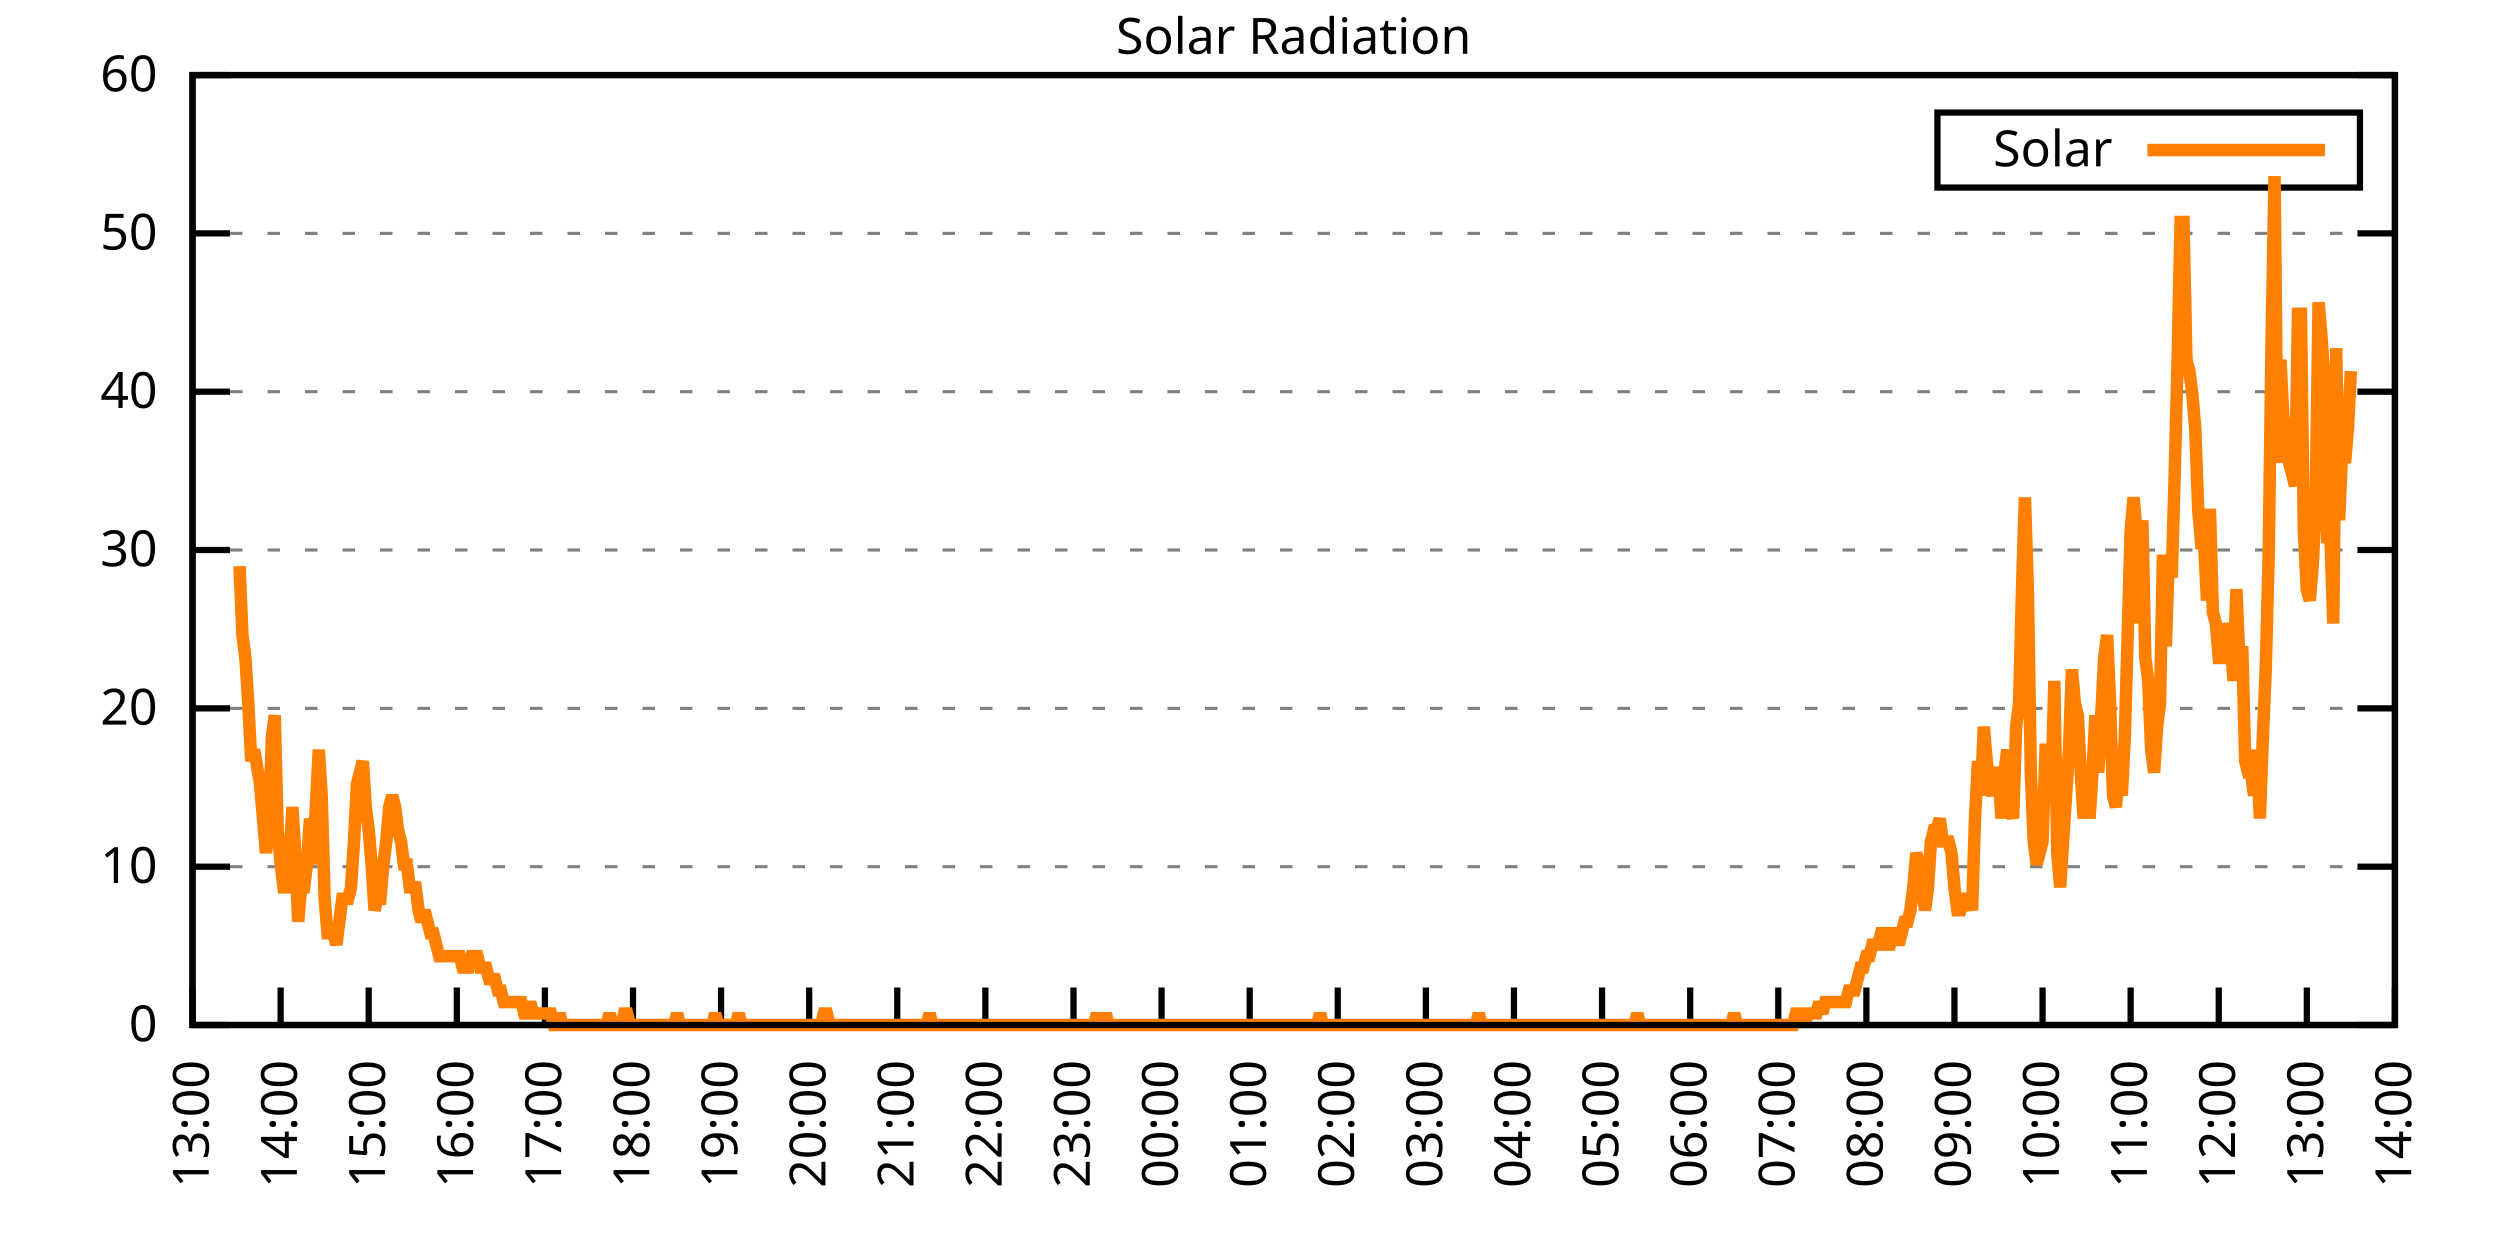
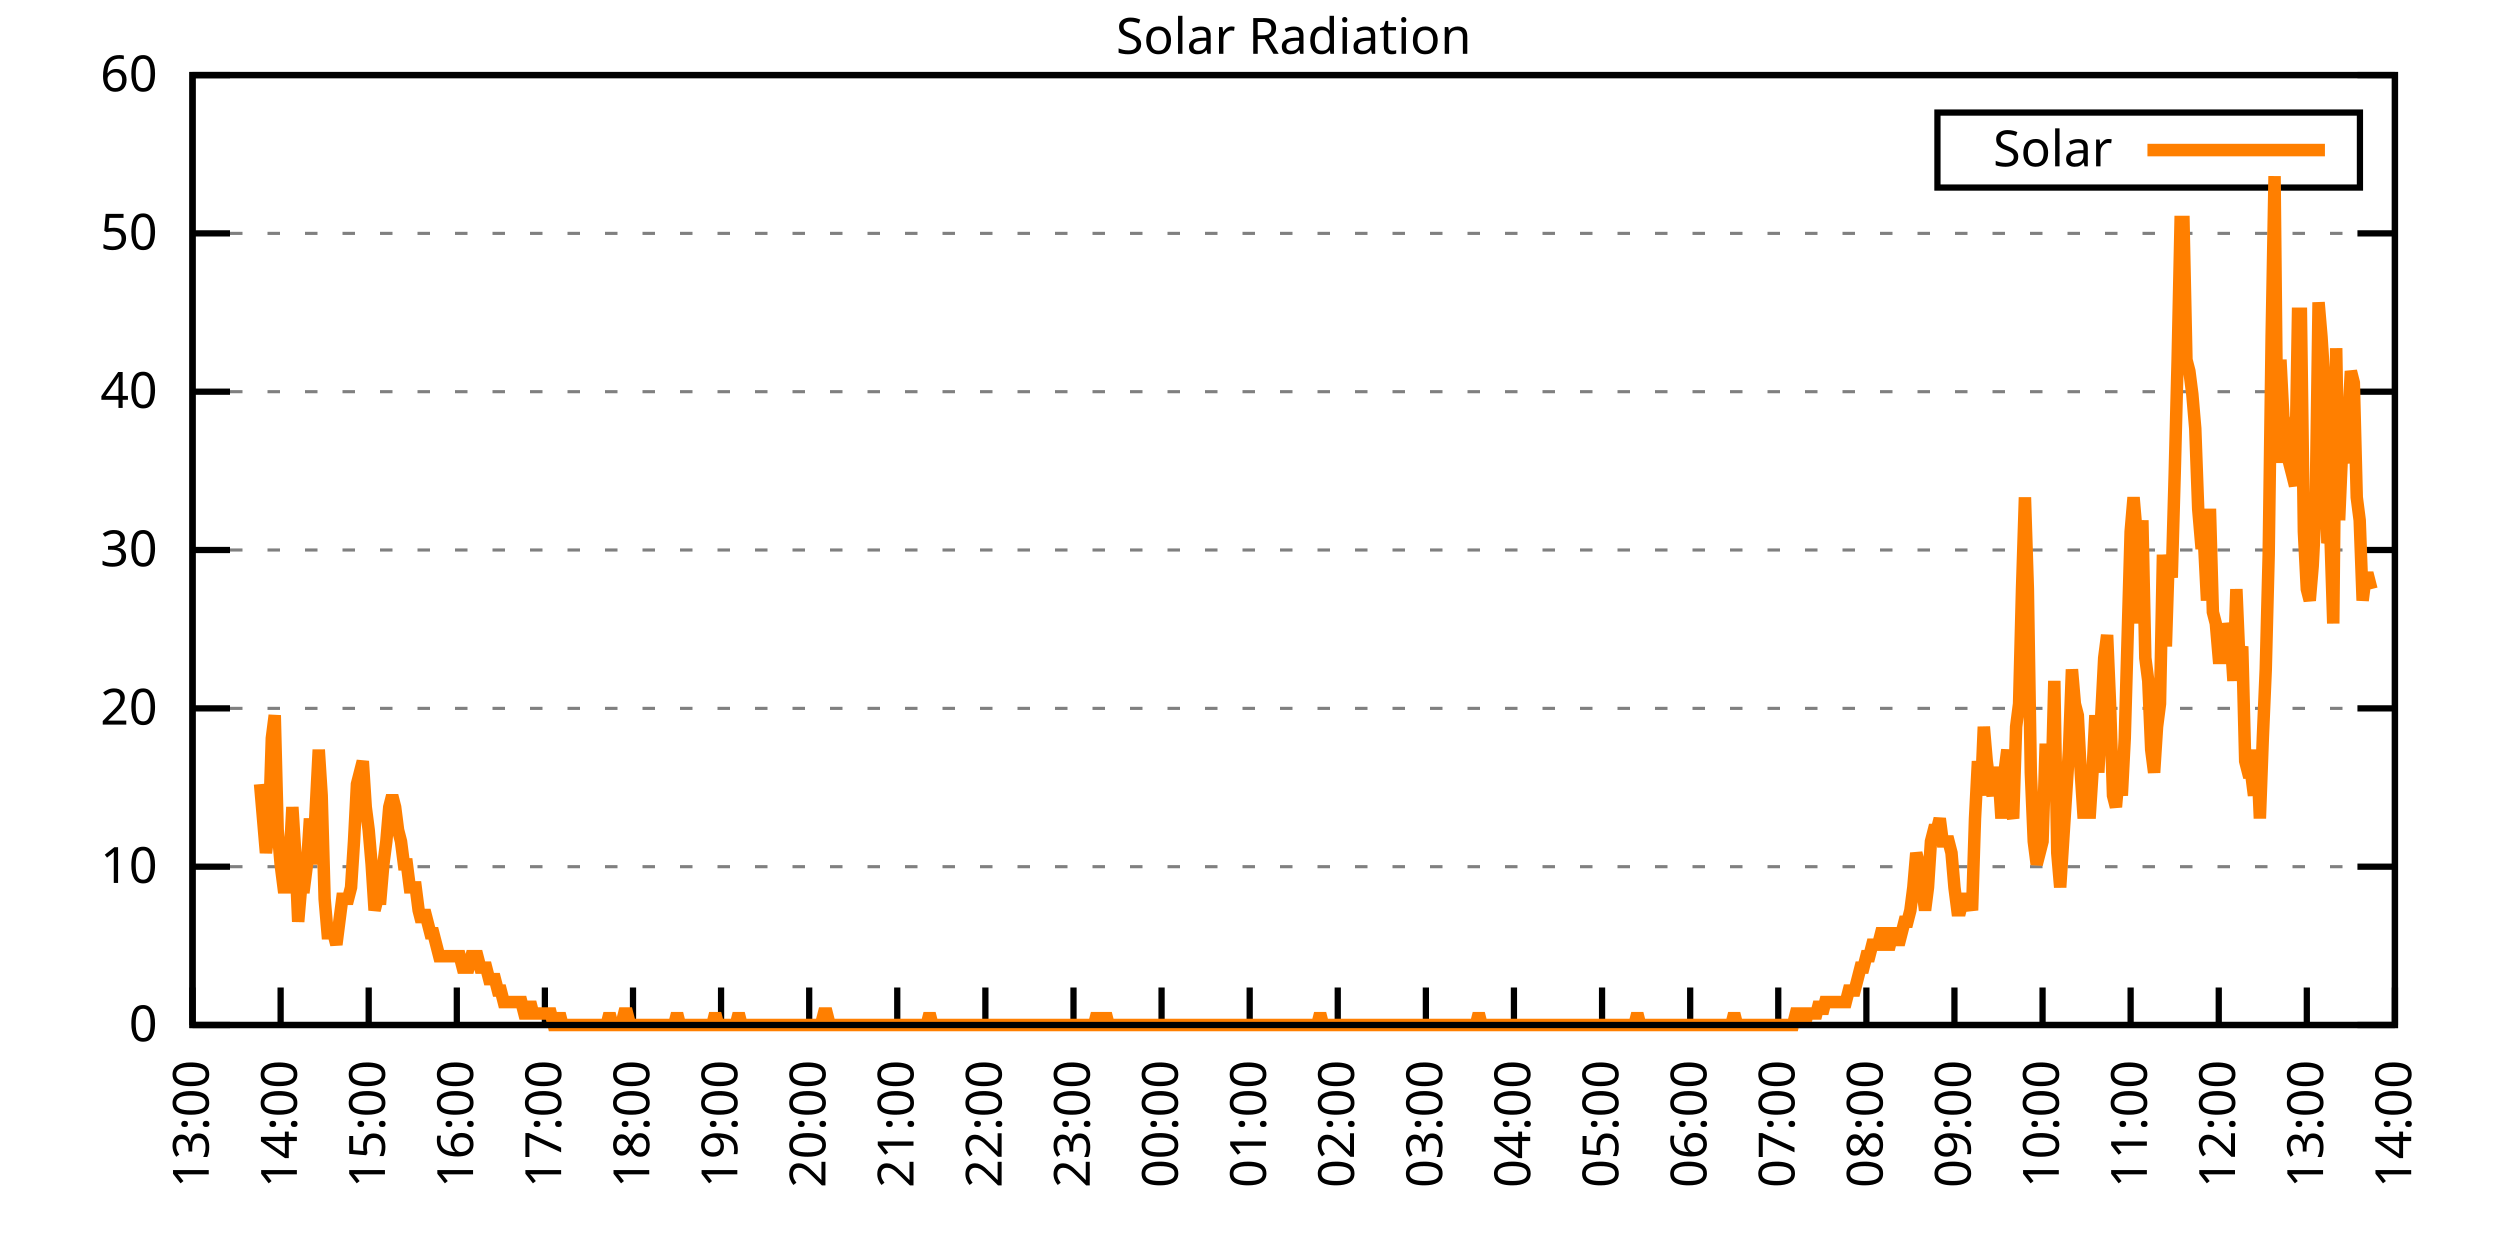
<svg xmlns="http://www.w3.org/2000/svg" xmlns:xlink="http://www.w3.org/1999/xlink" width="400" height="200" viewBox="0 0 400 200">
  <g id="gnuplot_canvas">
    <rect x="0" y="0" width="400" height="200" fill="none" />
    <defs>
      <circle id="gpDot" r="0.5" stroke-width="0.5" stroke="currentColor" />
      <path id="gpPt0" stroke-width="0.333" stroke="currentColor" d="M-1,0 h2 M0,-1 v2" />
      <path id="gpPt1" stroke-width="0.333" stroke="currentColor" d="M-1,-1 L1,1 M1,-1 L-1,1" />
      <path id="gpPt2" stroke-width="0.333" stroke="currentColor" d="M-1,0 L1,0 M0,-1 L0,1 M-1,-1 L1,1 M-1,1 L1,-1" />
      <rect id="gpPt3" stroke-width="0.333" stroke="currentColor" x="-1" y="-1" width="2" height="2" />
      <rect id="gpPt4" stroke-width="0.333" stroke="currentColor" fill="currentColor" x="-1" y="-1" width="2" height="2" />
      <circle id="gpPt5" stroke-width="0.333" stroke="currentColor" cx="0" cy="0" r="1" />
      <use xlink:href="#gpPt5" id="gpPt6" fill="currentColor" stroke="none" />
      <path id="gpPt7" stroke-width="0.333" stroke="currentColor" d="M0,-1.33 L-1.33,0.67 L1.33,0.67 z" />
      <use xlink:href="#gpPt7" id="gpPt8" fill="currentColor" stroke="none" />
      <use xlink:href="#gpPt7" id="gpPt9" stroke="currentColor" transform="rotate(180)" />
      <use xlink:href="#gpPt9" id="gpPt10" fill="currentColor" stroke="none" />
      <use xlink:href="#gpPt3" id="gpPt11" stroke="currentColor" transform="rotate(45)" />
      <use xlink:href="#gpPt11" id="gpPt12" fill="currentColor" stroke="none" />
      <path id="gpPt13" stroke-width="0.333" stroke="currentColor" d="M0,1.330 L1.265,0.411 L0.782,-1.067 L-0.782,-1.076 L-1.265,0.411 z" />
      <use xlink:href="#gpPt13" id="gpPt14" fill="currentColor" stroke="none" />
      <filter id="textbox" filterUnits="objectBoundingBox" x="0" y="0" height="1" width="1">
        <feFlood flood-color="white" flood-opacity="1" result="bgnd" />
        <feComposite in="SourceGraphic" in2="bgnd" operator="atop" />
      </filter>
      <filter id="greybox" filterUnits="objectBoundingBox" x="0" y="0" height="1" width="1">
        <feFlood flood-color="lightgrey" flood-opacity="1" result="grey" />
        <feComposite in="SourceGraphic" in2="grey" operator="atop" />
      </filter>
    </defs>
    <g fill="none" color="white" stroke="currentColor" stroke-width="1.00" stroke-linecap="butt" stroke-linejoin="miter">
</g>
    <g fill="none" color="black" stroke="currentColor" stroke-width="1.00" stroke-linecap="butt" stroke-linejoin="miter">
      <g stroke="none" shape-rendering="crispEdges">
        <polygon fill="rgb(255, 255, 255)" points="30.80,164.00 383.18,164.00 383.18,12.02 30.80,12.02 " />
      </g>
    </g>
    <g fill="none" color="black" stroke="currentColor" stroke-width="1.00" stroke-linecap="butt" stroke-linejoin="miter">
</g>
    <g fill="none" color="black" stroke="black" stroke-width="0.50" stroke-linecap="butt" stroke-linejoin="miter">
</g>
    <g fill="none" color="gray" stroke="currentColor" stroke-width="0.50" stroke-linecap="butt" stroke-linejoin="miter">
      <path stroke="gray" stroke-dasharray="2,4" class="gridline" d="M30.80,164.00 L383.19,164.00  " />
    </g>
    <g fill="none" color="gray" stroke="gray" stroke-width="1.00" stroke-linecap="butt" stroke-linejoin="miter">
</g>
    <g fill="none" color="black" stroke="currentColor" stroke-width="1.00" stroke-linecap="butt" stroke-linejoin="miter">
      <path stroke="black" d="M30.80,164.00 L36.80,164.00 M383.19,164.00 L377.19,164.00  " />
      <g transform="translate(25.20,166.60)" stroke="none" fill="black" font-family="Sans" font-size="8.00" text-anchor="end">
        <text>
          <tspan font-family="Sans"> 0</tspan>
        </text>
      </g>
    </g>
    <g fill="none" color="black" stroke="currentColor" stroke-width="1.00" stroke-linecap="butt" stroke-linejoin="miter">
</g>
    <g fill="none" color="black" stroke="black" stroke-width="0.50" stroke-linecap="butt" stroke-linejoin="miter">
</g>
    <g fill="none" color="gray" stroke="currentColor" stroke-width="0.50" stroke-linecap="butt" stroke-linejoin="miter">
      <path stroke="gray" stroke-dasharray="2,4" class="gridline" d="M30.80,138.67 L383.19,138.67  " />
    </g>
    <g fill="none" color="gray" stroke="gray" stroke-width="1.00" stroke-linecap="butt" stroke-linejoin="miter">
</g>
    <g fill="none" color="black" stroke="currentColor" stroke-width="1.00" stroke-linecap="butt" stroke-linejoin="miter">
      <path stroke="black" d="M30.80,138.67 L36.80,138.67 M383.19,138.67 L377.19,138.67  " />
      <g transform="translate(25.20,141.27)" stroke="none" fill="black" font-family="Sans" font-size="8.00" text-anchor="end">
        <text>
          <tspan font-family="Sans"> 10</tspan>
        </text>
      </g>
    </g>
    <g fill="none" color="black" stroke="currentColor" stroke-width="1.00" stroke-linecap="butt" stroke-linejoin="miter">
</g>
    <g fill="none" color="black" stroke="black" stroke-width="0.50" stroke-linecap="butt" stroke-linejoin="miter">
</g>
    <g fill="none" color="gray" stroke="currentColor" stroke-width="0.50" stroke-linecap="butt" stroke-linejoin="miter">
      <path stroke="gray" stroke-dasharray="2,4" class="gridline" d="M30.80,113.34 L383.19,113.34  " />
    </g>
    <g fill="none" color="gray" stroke="gray" stroke-width="1.00" stroke-linecap="butt" stroke-linejoin="miter">
</g>
    <g fill="none" color="black" stroke="currentColor" stroke-width="1.00" stroke-linecap="butt" stroke-linejoin="miter">
      <path stroke="black" d="M30.80,113.34 L36.80,113.34 M383.19,113.34 L377.19,113.34  " />
      <g transform="translate(25.20,115.94)" stroke="none" fill="black" font-family="Sans" font-size="8.00" text-anchor="end">
        <text>
          <tspan font-family="Sans"> 20</tspan>
        </text>
      </g>
    </g>
    <g fill="none" color="black" stroke="currentColor" stroke-width="1.00" stroke-linecap="butt" stroke-linejoin="miter">
</g>
    <g fill="none" color="black" stroke="black" stroke-width="0.50" stroke-linecap="butt" stroke-linejoin="miter">
</g>
    <g fill="none" color="gray" stroke="currentColor" stroke-width="0.50" stroke-linecap="butt" stroke-linejoin="miter">
      <path stroke="gray" stroke-dasharray="2,4" class="gridline" d="M30.80,88.00 L383.19,88.00  " />
    </g>
    <g fill="none" color="gray" stroke="gray" stroke-width="1.00" stroke-linecap="butt" stroke-linejoin="miter">
</g>
    <g fill="none" color="black" stroke="currentColor" stroke-width="1.00" stroke-linecap="butt" stroke-linejoin="miter">
      <path stroke="black" d="M30.80,88.00 L36.80,88.00 M383.19,88.00 L377.19,88.00  " />
      <g transform="translate(25.20,90.60)" stroke="none" fill="black" font-family="Sans" font-size="8.00" text-anchor="end">
        <text>
          <tspan font-family="Sans"> 30</tspan>
        </text>
      </g>
    </g>
    <g fill="none" color="black" stroke="currentColor" stroke-width="1.00" stroke-linecap="butt" stroke-linejoin="miter">
</g>
    <g fill="none" color="black" stroke="black" stroke-width="0.50" stroke-linecap="butt" stroke-linejoin="miter">
</g>
    <g fill="none" color="gray" stroke="currentColor" stroke-width="0.50" stroke-linecap="butt" stroke-linejoin="miter">
      <path stroke="gray" stroke-dasharray="2,4" class="gridline" d="M30.80,62.67 L383.19,62.67  " />
    </g>
    <g fill="none" color="gray" stroke="gray" stroke-width="1.00" stroke-linecap="butt" stroke-linejoin="miter">
</g>
    <g fill="none" color="black" stroke="currentColor" stroke-width="1.00" stroke-linecap="butt" stroke-linejoin="miter">
      <path stroke="black" d="M30.80,62.67 L36.80,62.67 M383.19,62.67 L377.19,62.67  " />
      <g transform="translate(25.20,65.27)" stroke="none" fill="black" font-family="Sans" font-size="8.00" text-anchor="end">
        <text>
          <tspan font-family="Sans"> 40</tspan>
        </text>
      </g>
    </g>
    <g fill="none" color="black" stroke="currentColor" stroke-width="1.00" stroke-linecap="butt" stroke-linejoin="miter">
</g>
    <g fill="none" color="black" stroke="black" stroke-width="0.50" stroke-linecap="butt" stroke-linejoin="miter">
</g>
    <g fill="none" color="gray" stroke="currentColor" stroke-width="0.50" stroke-linecap="butt" stroke-linejoin="miter">
      <path stroke="gray" stroke-dasharray="2,4" class="gridline" d="M30.80,37.34 L383.19,37.34  " />
    </g>
    <g fill="none" color="gray" stroke="gray" stroke-width="1.00" stroke-linecap="butt" stroke-linejoin="miter">
</g>
    <g fill="none" color="black" stroke="currentColor" stroke-width="1.00" stroke-linecap="butt" stroke-linejoin="miter">
      <path stroke="black" d="M30.80,37.34 L36.80,37.34 M383.19,37.34 L377.19,37.34  " />
      <g transform="translate(25.20,39.94)" stroke="none" fill="black" font-family="Sans" font-size="8.00" text-anchor="end">
        <text>
          <tspan font-family="Sans"> 50</tspan>
        </text>
      </g>
    </g>
    <g fill="none" color="black" stroke="currentColor" stroke-width="1.00" stroke-linecap="butt" stroke-linejoin="miter">
</g>
    <g fill="none" color="black" stroke="black" stroke-width="0.50" stroke-linecap="butt" stroke-linejoin="miter">
</g>
    <g fill="none" color="gray" stroke="currentColor" stroke-width="0.50" stroke-linecap="butt" stroke-linejoin="miter">
      <path stroke="gray" stroke-dasharray="2,4" class="gridline" d="M30.80,12.01 L383.19,12.01  " />
    </g>
    <g fill="none" color="gray" stroke="gray" stroke-width="1.00" stroke-linecap="butt" stroke-linejoin="miter">
</g>
    <g fill="none" color="black" stroke="currentColor" stroke-width="1.00" stroke-linecap="butt" stroke-linejoin="miter">
      <path stroke="black" d="M30.80,12.01 L36.80,12.01 M383.19,12.01 L377.19,12.01  " />
      <g transform="translate(25.20,14.61)" stroke="none" fill="black" font-family="Sans" font-size="8.00" text-anchor="end">
        <text>
          <tspan font-family="Sans"> 60</tspan>
        </text>
      </g>
    </g>
    <g fill="none" color="black" stroke="currentColor" stroke-width="1.00" stroke-linecap="butt" stroke-linejoin="miter">
      <path stroke="black" d="M30.80,164.00 L30.80,158.00  " />
      <g transform="translate(33.40,169.60) rotate(270.00)" stroke="none" fill="black" font-family="Sans" font-size="8.00" text-anchor="end">
        <text>
          <tspan font-family="Sans">13:00</tspan>
        </text>
      </g>
    </g>
    <g fill="none" color="black" stroke="currentColor" stroke-width="1.00" stroke-linecap="butt" stroke-linejoin="miter">
      <path stroke="black" d="M44.90,164.00 L44.90,158.00  " />
      <g transform="translate(47.50,169.60) rotate(270.00)" stroke="none" fill="black" font-family="Sans" font-size="8.00" text-anchor="end">
        <text>
          <tspan font-family="Sans">14:00</tspan>
        </text>
      </g>
    </g>
    <g fill="none" color="black" stroke="currentColor" stroke-width="1.00" stroke-linecap="butt" stroke-linejoin="miter">
      <path stroke="black" d="M58.99,164.00 L58.99,158.00  " />
      <g transform="translate(61.59,169.60) rotate(270.00)" stroke="none" fill="black" font-family="Sans" font-size="8.00" text-anchor="end">
        <text>
          <tspan font-family="Sans">15:00</tspan>
        </text>
      </g>
    </g>
    <g fill="none" color="black" stroke="currentColor" stroke-width="1.00" stroke-linecap="butt" stroke-linejoin="miter">
      <path stroke="black" d="M73.09,164.00 L73.09,158.00  " />
      <g transform="translate(75.69,169.60) rotate(270.00)" stroke="none" fill="black" font-family="Sans" font-size="8.00" text-anchor="end">
        <text>
          <tspan font-family="Sans">16:00</tspan>
        </text>
      </g>
    </g>
    <g fill="none" color="black" stroke="currentColor" stroke-width="1.00" stroke-linecap="butt" stroke-linejoin="miter">
      <path stroke="black" d="M87.18,164.00 L87.18,158.00  " />
      <g transform="translate(89.78,169.60) rotate(270.00)" stroke="none" fill="black" font-family="Sans" font-size="8.00" text-anchor="end">
        <text>
          <tspan font-family="Sans">17:00</tspan>
        </text>
      </g>
    </g>
    <g fill="none" color="black" stroke="currentColor" stroke-width="1.00" stroke-linecap="butt" stroke-linejoin="miter">
      <path stroke="black" d="M101.28,164.00 L101.28,158.00  " />
      <g transform="translate(103.88,169.60) rotate(270.00)" stroke="none" fill="black" font-family="Sans" font-size="8.00" text-anchor="end">
        <text>
          <tspan font-family="Sans">18:00</tspan>
        </text>
      </g>
    </g>
    <g fill="none" color="black" stroke="currentColor" stroke-width="1.00" stroke-linecap="butt" stroke-linejoin="miter">
      <path stroke="black" d="M115.37,164.00 L115.37,158.00  " />
      <g transform="translate(117.97,169.60) rotate(270.00)" stroke="none" fill="black" font-family="Sans" font-size="8.00" text-anchor="end">
        <text>
          <tspan font-family="Sans">19:00</tspan>
        </text>
      </g>
    </g>
    <g fill="none" color="black" stroke="currentColor" stroke-width="1.00" stroke-linecap="butt" stroke-linejoin="miter">
      <path stroke="black" d="M129.47,164.00 L129.47,158.00  " />
      <g transform="translate(132.07,169.60) rotate(270.00)" stroke="none" fill="black" font-family="Sans" font-size="8.00" text-anchor="end">
        <text>
          <tspan font-family="Sans">20:00</tspan>
        </text>
      </g>
    </g>
    <g fill="none" color="black" stroke="currentColor" stroke-width="1.00" stroke-linecap="butt" stroke-linejoin="miter">
      <path stroke="black" d="M143.56,164.00 L143.56,158.00  " />
      <g transform="translate(146.16,169.60) rotate(270.00)" stroke="none" fill="black" font-family="Sans" font-size="8.00" text-anchor="end">
        <text>
          <tspan font-family="Sans">21:00</tspan>
        </text>
      </g>
    </g>
    <g fill="none" color="black" stroke="currentColor" stroke-width="1.00" stroke-linecap="butt" stroke-linejoin="miter">
      <path stroke="black" d="M157.66,164.00 L157.66,158.00  " />
      <g transform="translate(160.26,169.60) rotate(270.00)" stroke="none" fill="black" font-family="Sans" font-size="8.00" text-anchor="end">
        <text>
          <tspan font-family="Sans">22:00</tspan>
        </text>
      </g>
    </g>
    <g fill="none" color="black" stroke="currentColor" stroke-width="1.00" stroke-linecap="butt" stroke-linejoin="miter">
      <path stroke="black" d="M171.76,164.00 L171.76,158.00  " />
      <g transform="translate(174.36,169.60) rotate(270.00)" stroke="none" fill="black" font-family="Sans" font-size="8.00" text-anchor="end">
        <text>
          <tspan font-family="Sans">23:00</tspan>
        </text>
      </g>
    </g>
    <g fill="none" color="black" stroke="currentColor" stroke-width="1.00" stroke-linecap="butt" stroke-linejoin="miter">
      <path stroke="black" d="M185.85,164.00 L185.85,158.00  " />
      <g transform="translate(188.45,169.60) rotate(270.00)" stroke="none" fill="black" font-family="Sans" font-size="8.00" text-anchor="end">
        <text>
          <tspan font-family="Sans">00:00</tspan>
        </text>
      </g>
    </g>
    <g fill="none" color="black" stroke="currentColor" stroke-width="1.00" stroke-linecap="butt" stroke-linejoin="miter">
      <path stroke="black" d="M199.95,164.00 L199.95,158.00  " />
      <g transform="translate(202.55,169.60) rotate(270.00)" stroke="none" fill="black" font-family="Sans" font-size="8.00" text-anchor="end">
        <text>
          <tspan font-family="Sans">01:00</tspan>
        </text>
      </g>
    </g>
    <g fill="none" color="black" stroke="currentColor" stroke-width="1.00" stroke-linecap="butt" stroke-linejoin="miter">
      <path stroke="black" d="M214.04,164.00 L214.04,158.00  " />
      <g transform="translate(216.64,169.60) rotate(270.00)" stroke="none" fill="black" font-family="Sans" font-size="8.00" text-anchor="end">
        <text>
          <tspan font-family="Sans">02:00</tspan>
        </text>
      </g>
    </g>
    <g fill="none" color="black" stroke="currentColor" stroke-width="1.00" stroke-linecap="butt" stroke-linejoin="miter">
      <path stroke="black" d="M228.14,164.00 L228.14,158.00  " />
      <g transform="translate(230.74,169.60) rotate(270.00)" stroke="none" fill="black" font-family="Sans" font-size="8.00" text-anchor="end">
        <text>
          <tspan font-family="Sans">03:00</tspan>
        </text>
      </g>
    </g>
    <g fill="none" color="black" stroke="currentColor" stroke-width="1.00" stroke-linecap="butt" stroke-linejoin="miter">
      <path stroke="black" d="M242.23,164.00 L242.23,158.00  " />
      <g transform="translate(244.83,169.60) rotate(270.00)" stroke="none" fill="black" font-family="Sans" font-size="8.00" text-anchor="end">
        <text>
          <tspan font-family="Sans">04:00</tspan>
        </text>
      </g>
    </g>
    <g fill="none" color="black" stroke="currentColor" stroke-width="1.00" stroke-linecap="butt" stroke-linejoin="miter">
      <path stroke="black" d="M256.33,164.00 L256.33,158.00  " />
      <g transform="translate(258.93,169.60) rotate(270.00)" stroke="none" fill="black" font-family="Sans" font-size="8.00" text-anchor="end">
        <text>
          <tspan font-family="Sans">05:00</tspan>
        </text>
      </g>
    </g>
    <g fill="none" color="black" stroke="currentColor" stroke-width="1.00" stroke-linecap="butt" stroke-linejoin="miter">
      <path stroke="black" d="M270.43,164.00 L270.43,158.00  " />
      <g transform="translate(273.03,169.60) rotate(270.00)" stroke="none" fill="black" font-family="Sans" font-size="8.00" text-anchor="end">
        <text>
          <tspan font-family="Sans">06:00</tspan>
        </text>
      </g>
    </g>
    <g fill="none" color="black" stroke="currentColor" stroke-width="1.00" stroke-linecap="butt" stroke-linejoin="miter">
      <path stroke="black" d="M284.52,164.00 L284.52,158.00  " />
      <g transform="translate(287.12,169.60) rotate(270.00)" stroke="none" fill="black" font-family="Sans" font-size="8.00" text-anchor="end">
        <text>
          <tspan font-family="Sans">07:00</tspan>
        </text>
      </g>
    </g>
    <g fill="none" color="black" stroke="currentColor" stroke-width="1.00" stroke-linecap="butt" stroke-linejoin="miter">
      <path stroke="black" d="M298.62,164.00 L298.62,158.00  " />
      <g transform="translate(301.22,169.60) rotate(270.00)" stroke="none" fill="black" font-family="Sans" font-size="8.00" text-anchor="end">
        <text>
          <tspan font-family="Sans">08:00</tspan>
        </text>
      </g>
    </g>
    <g fill="none" color="black" stroke="currentColor" stroke-width="1.00" stroke-linecap="butt" stroke-linejoin="miter">
      <path stroke="black" d="M312.71,164.00 L312.71,158.00  " />
      <g transform="translate(315.31,169.60) rotate(270.00)" stroke="none" fill="black" font-family="Sans" font-size="8.00" text-anchor="end">
        <text>
          <tspan font-family="Sans">09:00</tspan>
        </text>
      </g>
    </g>
    <g fill="none" color="black" stroke="currentColor" stroke-width="1.00" stroke-linecap="butt" stroke-linejoin="miter">
      <path stroke="black" d="M326.81,164.00 L326.81,158.00  " />
      <g transform="translate(329.41,169.60) rotate(270.00)" stroke="none" fill="black" font-family="Sans" font-size="8.00" text-anchor="end">
        <text>
          <tspan font-family="Sans">10:00</tspan>
        </text>
      </g>
    </g>
    <g fill="none" color="black" stroke="currentColor" stroke-width="1.00" stroke-linecap="butt" stroke-linejoin="miter">
      <path stroke="black" d="M340.90,164.00 L340.90,158.00  " />
      <g transform="translate(343.50,169.60) rotate(270.00)" stroke="none" fill="black" font-family="Sans" font-size="8.00" text-anchor="end">
        <text>
          <tspan font-family="Sans">11:00</tspan>
        </text>
      </g>
    </g>
    <g fill="none" color="black" stroke="currentColor" stroke-width="1.00" stroke-linecap="butt" stroke-linejoin="miter">
      <path stroke="black" d="M355.00,164.00 L355.00,158.00  " />
      <g transform="translate(357.60,169.60) rotate(270.00)" stroke="none" fill="black" font-family="Sans" font-size="8.00" text-anchor="end">
        <text>
          <tspan font-family="Sans">12:00</tspan>
        </text>
      </g>
    </g>
    <g fill="none" color="black" stroke="currentColor" stroke-width="1.00" stroke-linecap="butt" stroke-linejoin="miter">
      <path stroke="black" d="M369.09,164.00 L369.09,158.00  " />
      <g transform="translate(371.69,169.60) rotate(270.00)" stroke="none" fill="black" font-family="Sans" font-size="8.00" text-anchor="end">
        <text>
          <tspan font-family="Sans">13:00</tspan>
        </text>
      </g>
    </g>
    <g fill="none" color="black" stroke="currentColor" stroke-width="1.00" stroke-linecap="butt" stroke-linejoin="miter">
      <path stroke="black" d="M383.19,164.00 L383.19,158.00  " />
      <g transform="translate(385.79,169.60) rotate(270.00)" stroke="none" fill="black" font-family="Sans" font-size="8.00" text-anchor="end">
        <text>
          <tspan font-family="Sans">14:00</tspan>
        </text>
      </g>
    </g>
    <g fill="none" color="black" stroke="currentColor" stroke-width="1.00" stroke-linecap="butt" stroke-linejoin="miter">
</g>
    <g fill="none" color="black" stroke="currentColor" stroke-width="1.00" stroke-linecap="butt" stroke-linejoin="miter">
      <path stroke="black" d="M30.80,12.01 L30.80,164.00 L383.19,164.00 L383.19,12.01 L30.80,12.01 Z  " />
    </g>
    <g fill="none" color="black" stroke="currentColor" stroke-width="1.00" stroke-linecap="butt" stroke-linejoin="miter">
</g>
    <g fill="none" color="black" stroke="currentColor" stroke-width="1.00" stroke-linecap="butt" stroke-linejoin="miter">
      <path stroke="black" d="M309.99,30.01 L309.99,18.01 L377.59,18.01 L377.59,30.01 L309.99,30.01 Z  " />
    </g>
    <g id="Solar_Radiation_plot_1">
      <g fill="none" color="white" stroke="black" stroke-width="2.00" stroke-linecap="butt" stroke-linejoin="miter">
</g>
      <g fill="none" color="black" stroke="currentColor" stroke-width="2.00" stroke-linecap="butt" stroke-linejoin="miter">
        <g transform="translate(337.99,26.61)" stroke="none" fill="black" font-family="Sans" font-size="8.00" text-anchor="end">
          <text>
            <tspan font-family="Sans">Solar</tspan>
          </text>
        </g>
      </g>
      <g fill="none" color="black" stroke="currentColor" stroke-width="2.00" stroke-linecap="butt" stroke-linejoin="miter">
-         <path stroke="rgb(255, 127,   0)" d="M343.59,24.01 L371.99,24.01 M38.32,90.59 L38.79,101.60 L39.26,105.27 L39.73,112.61 L40.20,121.79 L40.67,119.95   L41.61,125.46 L42.08,130.96 L42.55,136.47 L43.02,132.80 L43.49,118.12 L43.96,114.44 L44.43,132.80 L44.90,138.30   L45.37,141.98 L45.84,141.98 L46.31,138.30 L46.78,129.13 L47.24,136.47 L47.71,147.48 L48.18,141.98 L48.65,141.98   L49.12,138.30 L49.59,130.96 L50.06,138.30 L50.53,129.13 L51.00,119.95 L51.47,127.29 L51.94,143.81 L52.41,149.32   L52.88,149.32 L53.35,149.32 L53.82,151.15 L54.29,147.48 L54.76,143.81 L55.23,143.81 L55.70,143.81 L56.17,141.98   L56.64,134.63 L57.11,125.46 L57.58,123.62 L58.05,121.79 L58.52,129.13 L58.99,132.80 L59.46,138.30 L59.93,145.65   L60.40,143.81 L60.87,143.81 L61.34,138.30 L61.81,134.63 L62.28,129.13 L62.75,127.29 L63.22,129.13 L63.69,132.80   L64.16,134.63 L64.63,138.30 L65.10,138.30 L65.57,141.98 L66.04,141.98 L66.51,141.98 L66.98,145.65 L67.45,147.48   L67.92,145.65 L68.39,147.48 L68.86,149.32 L69.33,149.32 L69.80,151.15 L70.27,152.99 L70.74,152.99 L71.21,152.99   L71.68,152.99 L72.15,152.99 L72.62,152.99 L73.09,152.99 L73.56,152.99 L74.03,154.82 L74.50,154.82 L74.97,154.82   L75.44,152.99 L75.91,152.99 L76.38,152.99 L76.85,154.82 L77.32,154.82 L77.79,154.82 L78.26,156.66 L78.73,156.66   L79.19,156.66 L79.66,158.49 L80.13,158.49 L80.60,160.33 L81.07,160.33 L81.54,160.33 L82.01,160.33 L82.48,160.33   L82.95,160.33 L83.42,160.33 L83.89,162.16 L84.36,162.16 L84.83,160.33 L85.30,162.16 L85.77,162.16 L86.24,162.16   L86.71,162.16 L87.18,162.16 L87.65,162.16 L88.12,162.16 L88.59,164.00 L89.06,164.00 L89.53,162.16 L90.00,164.00   L90.47,164.00 L90.94,164.00 L91.41,164.00 L91.88,164.00 L92.35,164.00 L92.82,164.00 L93.29,164.00 L93.76,164.00   L94.23,164.00 L94.70,164.00 L95.17,164.00 L95.64,164.00 L96.11,164.00 L96.58,164.00 L97.05,164.00 L97.52,162.16   L97.99,164.00 L98.46,164.00 L98.93,164.00 L99.40,164.00 L99.87,162.16 L100.34,162.16 L100.81,164.00 L101.28,164.00   L101.75,164.00 L102.22,164.00 L102.69,164.00 L103.16,164.00 L103.63,164.00 L104.10,164.00 L104.57,164.00 L105.04,164.00   L105.51,164.00 L105.98,164.00 L106.45,164.00 L106.92,164.00 L107.39,164.00 L107.86,164.00 L108.33,162.16 L108.80,164.00   L109.27,164.00 L109.74,164.00 L110.21,164.00 L110.68,164.00 L111.14,164.00 L111.61,164.00 L112.08,164.00 L112.55,164.00   L113.02,164.00 L113.49,164.00 L113.96,164.00 L114.43,162.16 L114.90,164.00 L115.37,164.00 L115.84,164.00 L116.31,164.00   L116.78,164.00 L117.25,164.00 L117.72,164.00 L118.19,162.16 L118.66,164.00 L119.13,164.00 L119.60,164.00 L120.07,164.00   L120.54,164.00 L121.01,164.00 L121.48,164.00 L121.95,164.00 L122.42,164.00 L122.89,164.00 L123.36,164.00 L123.83,164.00   L124.30,164.00 L124.77,164.00 L125.24,164.00 L125.71,164.00 L126.18,164.00 L126.65,164.00 L127.12,164.00 L127.59,164.00   L128.06,164.00 L128.53,164.00 L129.00,164.00 L129.47,164.00 L129.94,164.00 L130.41,164.00 L130.88,164.00 L131.35,164.00   L131.82,162.16 L132.29,162.16 L132.76,164.00 L133.23,164.00 L133.70,164.00 L134.17,164.00 L134.64,164.00 L135.11,164.00   L135.58,164.00 L136.05,164.00 L136.52,164.00 L136.99,164.00 L137.46,164.00 L137.93,164.00 L138.40,164.00 L138.87,164.00   L139.34,164.00 L139.81,164.00 L140.28,164.00 L140.75,164.00 L141.22,164.00 L141.69,164.00 L142.16,164.00 L142.63,164.00   L143.09,164.00 L143.56,164.00 L144.03,164.00 L144.50,164.00 L144.97,164.00 L145.44,164.00 L145.91,164.00 L146.38,164.00   L146.85,164.00 L147.32,164.00 L147.79,164.00 L148.26,164.00 L148.73,162.16 L149.20,164.00 L149.67,164.00 L150.14,164.00   L150.61,164.00 L151.08,164.00 L151.55,164.00 L152.02,164.00 L152.49,164.00 L152.96,164.00 L153.43,164.00 L153.90,164.00   L154.37,164.00 L154.84,164.00 L155.31,164.00 L155.78,164.00 L156.25,164.00 L156.72,164.00 L157.19,164.00 L157.66,164.00   L158.13,164.00 L158.60,164.00 L159.07,164.00 L159.54,164.00 L160.01,164.00 L160.48,164.00 L160.95,164.00 L161.42,164.00   L161.89,164.00 L162.36,164.00 L162.83,164.00 L163.30,164.00 L163.77,164.00 L164.24,164.00 L164.71,164.00 L165.18,164.00   L165.65,164.00 L166.12,164.00 L166.59,164.00 L167.06,164.00 L167.53,164.00 L168.00,164.00 L168.47,164.00 L168.94,164.00   L169.41,164.00 L169.88,164.00 L170.35,164.00 L170.82,164.00 L171.29,164.00 L171.76,164.00 L172.23,164.00 L172.70,164.00   L173.17,164.00 L173.64,164.00 L174.11,164.00 L174.58,164.00 L175.04,164.00 L175.51,162.16 L175.98,164.00 L176.45,164.00   L176.92,162.16 L177.39,164.00 L177.86,164.00 L178.33,164.00 L178.80,164.00 L179.27,164.00 L179.74,164.00 L180.21,164.00   L180.68,164.00 L181.15,164.00 L181.62,164.00 L182.09,164.00 L182.56,164.00 L183.03,164.00 L183.50,164.00 L183.97,164.00   L184.44,164.00 L184.91,164.00 L185.38,164.00 L185.85,164.00 L186.32,164.00 L186.79,164.00 L187.26,164.00 L187.73,164.00   L188.20,164.00 L188.67,164.00 L189.14,164.00 L189.61,164.00 L190.08,164.00 L190.55,164.00 L191.02,164.00 L191.49,164.00   L191.96,164.00 L192.43,164.00 L192.90,164.00 L193.37,164.00 L193.84,164.00 L194.31,164.00 L194.78,164.00 L195.25,164.00   L195.72,164.00 L196.19,164.00 L196.66,164.00 L197.13,164.00 L197.60,164.00 L198.07,164.00 L198.54,164.00 L199.01,164.00   L199.48,164.00 L199.95,164.00 L200.42,164.00 L200.89,164.00 L201.36,164.00 L201.83,164.00 L202.30,164.00 L202.77,164.00   L203.24,164.00 L203.71,164.00 L204.18,164.00 L204.65,164.00 L205.12,164.00 L205.59,164.00 L206.06,164.00 L206.53,164.00   L207.00,164.00 L207.46,164.00 L207.93,164.00 L208.40,164.00 L208.87,164.00 L209.34,164.00 L209.81,164.00 L210.28,164.00   L210.75,164.00 L211.22,162.16 L211.69,164.00 L212.16,164.00 L212.63,164.00 L213.10,164.00 L213.57,164.00 L214.04,164.00   L214.51,164.00 L214.98,164.00 L215.45,164.00 L215.92,164.00 L216.39,164.00 L216.86,164.00 L217.33,164.00 L217.80,164.00   L218.27,164.00 L218.74,164.00 L219.21,164.00 L219.68,164.00 L220.15,164.00 L220.62,164.00 L221.09,164.00 L221.56,164.00   L222.03,164.00 L222.50,164.00 L222.97,164.00 L223.44,164.00 L223.91,164.00 L224.38,164.00 L224.85,164.00 L225.32,164.00   L225.79,164.00 L226.26,164.00 L226.73,164.00 L227.20,164.00 L227.67,164.00 L228.14,164.00 L228.61,164.00 L229.08,164.00   L229.55,164.00 L230.02,164.00 L230.49,164.00 L230.96,164.00 L231.43,164.00 L231.90,164.00 L232.37,164.00 L232.84,164.00   L233.31,164.00 L233.78,164.00 L234.25,164.00 L234.72,164.00 L235.19,164.00 L235.66,164.00 L236.13,164.00 L236.60,162.16   L237.07,164.00 L237.54,164.00 L238.01,164.00 L238.48,164.00 L238.95,164.00 L239.41,164.00 L239.88,164.00 L240.35,164.00   L240.82,164.00 L241.29,164.00 L241.76,164.00 L242.23,164.00 L242.70,164.00 L243.17,164.00 L243.64,164.00 L244.11,164.00   L244.58,164.00 L245.05,164.00 L245.52,164.00 L245.99,164.00 L246.46,164.00 L246.93,164.00 L247.40,164.00 L247.87,164.00   L248.34,164.00 L248.81,164.00 L249.28,164.00 L249.75,164.00 L250.22,164.00 L250.69,164.00 L251.16,164.00 L251.63,164.00   L252.10,164.00 L252.57,164.00 L253.04,164.00 L253.51,164.00 L253.98,164.00 L254.45,164.00 L254.92,164.00 L255.39,164.00   L255.86,164.00 L256.33,164.00 L256.80,164.00 L257.27,164.00 L257.74,164.00 L258.21,164.00 L258.68,164.00 L259.15,164.00   L259.62,164.00 L260.09,164.00 L260.56,164.00 L261.03,164.00 L261.50,164.00 L261.97,162.16 L262.44,164.00 L262.91,164.00   L263.38,164.00 L263.85,164.00 L264.32,164.00 L264.79,164.00 L265.26,164.00 L265.73,164.00 L266.20,164.00 L266.67,164.00   L267.14,164.00 L267.61,164.00 L268.08,164.00 L268.55,164.00 L269.02,164.00 L269.49,164.00 L269.96,164.00 L270.43,164.00   L270.90,164.00 L271.36,164.00 L271.83,164.00 L272.30,164.00 L272.77,164.00 L273.24,164.00 L273.71,164.00 L274.18,164.00   L274.65,164.00 L275.12,164.00 L275.59,164.00 L276.06,164.00 L276.53,164.00 L277.00,164.00 L277.47,162.16 L277.94,164.00   L278.41,164.00 L278.88,164.00 L279.35,164.00 L279.82,164.00 L280.29,164.00 L280.76,164.00 L281.23,164.00 L281.70,164.00   L282.17,164.00 L282.64,164.00 L283.11,164.00 L283.58,164.00 L284.05,164.00 L284.52,164.00 L284.99,164.00 L285.46,164.00   L285.93,164.00 L286.40,164.00 L286.87,164.00 L287.34,162.16 L287.81,162.16 L288.28,162.16 L288.75,164.00 L289.22,162.16   L289.69,162.16 L290.16,162.16 L290.63,162.16 L291.10,160.33 L291.57,162.16 L292.04,160.33 L292.51,160.33 L292.98,160.33   L293.45,160.33 L293.92,160.33 L294.39,160.33 L294.86,160.33 L295.33,160.33 L295.80,158.49 L296.27,158.49 L296.74,158.49   L297.21,156.66 L297.68,154.82 L298.15,154.82 L298.62,152.99 L299.09,152.99 L299.56,151.15 L300.03,151.15 L300.50,151.15   L300.97,149.32 L301.44,149.32 L301.91,151.15 L302.38,151.15 L302.85,149.32 L303.31,149.32 L303.78,151.15 L304.25,149.32   L304.72,147.48 L305.19,147.48 L305.66,145.65 L306.13,141.98 L306.60,136.47 L307.07,138.30 L307.54,141.98 L308.01,145.65   L308.48,141.98 L308.95,134.63 L309.42,132.80 L309.89,132.80 L310.36,130.96 L310.83,134.63 L311.30,134.63 L311.77,134.63   L312.24,136.47 L312.71,141.98 L313.18,145.65 L313.65,145.65 L314.12,143.81 L314.59,143.81 L315.06,143.81 L315.53,145.65   L316.00,130.96 L316.47,121.79 L316.94,127.29 L317.41,116.28 L317.88,121.79 L318.35,125.46 L318.82,127.29 L319.29,123.62   L319.76,123.62 L320.23,130.96 L320.70,123.62 L321.17,119.95 L321.64,129.13 L322.11,130.96 L322.58,116.28 L323.05,112.61   L323.52,94.26 L323.99,79.57 L324.46,94.26 L324.93,123.62 L325.40,134.63 L325.87,138.30 L326.34,136.47 L326.81,134.63   L327.28,119.95 L327.75,119.95 L328.22,127.29 L328.69,108.94 L329.16,136.47 L329.63,141.98 L330.10,134.63 L330.57,127.29   L331.04,119.95 L331.51,107.10 L331.98,112.61 L332.45,114.44 L332.92,123.62 L333.39,130.96 L333.86,123.62 L334.33,130.96   L334.80,123.62 L335.26,114.44 L335.73,123.62 L336.20,114.44 L336.67,105.27 L337.14,101.60 L337.61,112.61 L338.08,127.29   L338.55,129.13 L339.02,123.62 L339.49,127.29 L339.96,118.12 L340.43,101.60 L340.90,85.08 L341.37,79.57 L341.84,85.08   L342.31,99.76 L342.78,83.24 L343.25,105.27 L343.72,108.94 L344.19,119.95 L344.66,123.62 L345.13,116.28 L345.60,112.61   L346.07,88.75 L346.54,103.43 L347.01,88.75 L347.48,92.42 L347.95,75.90 L348.42,57.55 L348.89,35.52 L349.36,35.52   L349.83,57.55 L350.30,59.38 L350.77,63.05 L351.24,68.56 L351.71,81.41 L352.18,86.91 L352.65,86.91 L353.12,96.09   L353.59,81.41 L354.06,97.93 L354.53,99.76 L355.00,105.27 L355.47,105.27 L355.94,105.27 L356.41,99.76 L356.88,101.60   L357.35,108.94 L357.82,94.26 L358.29,105.27 L358.76,103.43 L359.23,121.79 L359.70,123.62 L360.17,123.62 L360.64,127.29   L361.11,119.95 L361.58,130.96 L362.05,118.12 L362.52,107.10 L362.99,88.75 L363.46,53.88 L363.93,28.18 L364.40,74.07   L364.87,57.55 L365.34,66.73 L365.81,68.56 L366.28,74.07 L366.75,75.90 L367.21,77.74 L367.68,50.21 L368.15,50.21   L368.62,85.08 L369.09,94.26 L369.56,96.09 L370.03,90.59 L370.50,81.41 L370.97,48.37 L371.44,53.88 L371.91,61.22   L372.38,86.91 L372.85,85.08 L373.32,99.76 L373.79,55.71 L374.26,83.24 L374.73,72.23 L375.20,74.07 L375.67,68.56   L376.14,59.38  " />
+         <path stroke="rgb(255, 127,   0)" d="M343.59,24.01 L371.99,24.01 M41.61,125.46 L42.08,130.96 L42.55,136.47 L43.02,132.80 L43.49,118.12 L43.96,114.44   L44.43,132.80 L44.90,138.30 L45.37,141.98 L45.84,141.98 L46.31,138.30 L46.78,129.13 L47.24,136.47 L47.71,147.48   L48.18,141.98 L48.65,141.98 L49.12,138.30 L49.59,130.96 L50.06,138.30 L50.53,129.13 L51.00,119.95 L51.47,127.29   L51.94,143.81 L52.41,149.32 L52.88,149.32 L53.35,149.32 L53.82,151.15 L54.29,147.48 L54.76,143.81 L55.23,143.81   L55.70,143.81 L56.17,141.98 L56.64,134.63 L57.11,125.46 L57.58,123.62 L58.05,121.79 L58.52,129.13 L58.99,132.80   L59.46,138.30 L59.93,145.65 L60.40,143.81 L60.87,143.81 L61.34,138.30 L61.81,134.63 L62.28,129.13 L62.75,127.29   L63.22,129.13 L63.69,132.80 L64.16,134.63 L64.63,138.30 L65.10,138.30 L65.57,141.98 L66.04,141.98 L66.51,141.98   L66.98,145.65 L67.45,147.48 L67.92,145.65 L68.39,147.48 L68.86,149.32 L69.33,149.32 L69.80,151.15 L70.27,152.99   L70.74,152.99 L71.21,152.99 L71.68,152.99 L72.15,152.99 L72.62,152.99 L73.09,152.99 L73.56,152.99 L74.03,154.82   L74.50,154.82 L74.97,154.82 L75.44,152.99 L75.91,152.99 L76.38,152.99 L76.85,154.82 L77.32,154.82 L77.79,154.82   L78.26,156.66 L78.73,156.66 L79.19,156.66 L79.66,158.49 L80.13,158.49 L80.60,160.33 L81.07,160.33 L81.54,160.33   L82.01,160.33 L82.48,160.33 L82.95,160.33 L83.42,160.33 L83.89,162.16 L84.36,162.16 L84.83,160.33 L85.30,162.16   L85.77,162.16 L86.24,162.16 L86.71,162.16 L87.18,162.16 L87.65,162.16 L88.12,162.16 L88.59,164.00 L89.06,164.00   L89.53,162.16 L90.00,164.00 L90.47,164.00 L90.94,164.00 L91.41,164.00 L91.88,164.00 L92.35,164.00 L92.82,164.00   L93.29,164.00 L93.76,164.00 L94.23,164.00 L94.70,164.00 L95.17,164.00 L95.64,164.00 L96.11,164.00 L96.58,164.00   L97.05,164.00 L97.52,162.16 L97.99,164.00 L98.46,164.00 L98.93,164.00 L99.40,164.00 L99.87,162.16 L100.34,162.16   L100.81,164.00 L101.28,164.00 L101.75,164.00 L102.22,164.00 L102.69,164.00 L103.16,164.00 L103.63,164.00 L104.10,164.00   L104.57,164.00 L105.04,164.00 L105.51,164.00 L105.98,164.00 L106.45,164.00 L106.92,164.00 L107.39,164.00 L107.86,164.00   L108.33,162.16 L108.80,164.00 L109.27,164.00 L109.74,164.00 L110.21,164.00 L110.68,164.00 L111.14,164.00 L111.61,164.00   L112.08,164.00 L112.55,164.00 L113.02,164.00 L113.49,164.00 L113.96,164.00 L114.43,162.16 L114.90,164.00 L115.37,164.00   L115.84,164.00 L116.31,164.00 L116.78,164.00 L117.25,164.00 L117.72,164.00 L118.19,162.16 L118.66,164.00 L119.13,164.00   L119.60,164.00 L120.07,164.00 L120.54,164.00 L121.01,164.00 L121.48,164.00 L121.95,164.00 L122.42,164.00 L122.89,164.00   L123.36,164.00 L123.83,164.00 L124.30,164.00 L124.77,164.00 L125.24,164.00 L125.71,164.00 L126.18,164.00 L126.65,164.00   L127.12,164.00 L127.59,164.00 L128.06,164.00 L128.53,164.00 L129.00,164.00 L129.47,164.00 L129.94,164.00 L130.41,164.00   L130.88,164.00 L131.35,164.00 L131.82,162.16 L132.29,162.16 L132.76,164.00 L133.23,164.00 L133.70,164.00 L134.17,164.00   L134.64,164.00 L135.11,164.00 L135.58,164.00 L136.05,164.00 L136.52,164.00 L136.99,164.00 L137.46,164.00 L137.93,164.00   L138.40,164.00 L138.87,164.00 L139.34,164.00 L139.81,164.00 L140.28,164.00 L140.75,164.00 L141.22,164.00 L141.69,164.00   L142.16,164.00 L142.63,164.00 L143.09,164.00 L143.56,164.00 L144.03,164.00 L144.50,164.00 L144.97,164.00 L145.44,164.00   L145.91,164.00 L146.38,164.00 L146.85,164.00 L147.32,164.00 L147.79,164.00 L148.26,164.00 L148.73,162.16 L149.20,164.00   L149.67,164.00 L150.14,164.00 L150.61,164.00 L151.08,164.00 L151.55,164.00 L152.02,164.00 L152.49,164.00 L152.96,164.00   L153.43,164.00 L153.90,164.00 L154.37,164.00 L154.84,164.00 L155.31,164.00 L155.78,164.00 L156.25,164.00 L156.72,164.00   L157.19,164.00 L157.66,164.00 L158.13,164.00 L158.60,164.00 L159.07,164.00 L159.54,164.00 L160.01,164.00 L160.48,164.00   L160.95,164.00 L161.42,164.00 L161.89,164.00 L162.36,164.00 L162.83,164.00 L163.30,164.00 L163.77,164.00 L164.24,164.00   L164.71,164.00 L165.18,164.00 L165.65,164.00 L166.12,164.00 L166.59,164.00 L167.06,164.00 L167.53,164.00 L168.00,164.00   L168.47,164.00 L168.94,164.00 L169.41,164.00 L169.88,164.00 L170.35,164.00 L170.82,164.00 L171.29,164.00 L171.76,164.00   L172.23,164.00 L172.70,164.00 L173.17,164.00 L173.64,164.00 L174.11,164.00 L174.58,164.00 L175.04,164.00 L175.51,162.16   L175.98,164.00 L176.45,164.00 L176.92,162.16 L177.39,164.00 L177.86,164.00 L178.33,164.00 L178.80,164.00 L179.27,164.00   L179.74,164.00 L180.21,164.00 L180.68,164.00 L181.15,164.00 L181.62,164.00 L182.09,164.00 L182.56,164.00 L183.03,164.00   L183.50,164.00 L183.97,164.00 L184.44,164.00 L184.91,164.00 L185.38,164.00 L185.85,164.00 L186.32,164.00 L186.79,164.00   L187.26,164.00 L187.73,164.00 L188.20,164.00 L188.67,164.00 L189.14,164.00 L189.61,164.00 L190.08,164.00 L190.55,164.00   L191.02,164.00 L191.49,164.00 L191.96,164.00 L192.43,164.00 L192.90,164.00 L193.37,164.00 L193.84,164.00 L194.31,164.00   L194.78,164.00 L195.25,164.00 L195.72,164.00 L196.19,164.00 L196.66,164.00 L197.13,164.00 L197.60,164.00 L198.07,164.00   L198.54,164.00 L199.01,164.00 L199.48,164.00 L199.95,164.00 L200.42,164.00 L200.89,164.00 L201.36,164.00 L201.83,164.00   L202.30,164.00 L202.77,164.00 L203.24,164.00 L203.71,164.00 L204.18,164.00 L204.65,164.00 L205.12,164.00 L205.59,164.00   L206.06,164.00 L206.53,164.00 L207.00,164.00 L207.46,164.00 L207.93,164.00 L208.40,164.00 L208.87,164.00 L209.34,164.00   L209.81,164.00 L210.28,164.00 L210.75,164.00 L211.22,162.16 L211.69,164.00 L212.16,164.00 L212.63,164.00 L213.10,164.00   L213.57,164.00 L214.04,164.00 L214.51,164.00 L214.98,164.00 L215.45,164.00 L215.92,164.00 L216.39,164.00 L216.86,164.00   L217.33,164.00 L217.80,164.00 L218.27,164.00 L218.74,164.00 L219.21,164.00 L219.68,164.00 L220.15,164.00 L220.62,164.00   L221.09,164.00 L221.56,164.00 L222.03,164.00 L222.50,164.00 L222.97,164.00 L223.44,164.00 L223.91,164.00 L224.38,164.00   L224.85,164.00 L225.32,164.00 L225.79,164.00 L226.26,164.00 L226.73,164.00 L227.20,164.00 L227.67,164.00 L228.14,164.00   L228.61,164.00 L229.08,164.00 L229.55,164.00 L230.02,164.00 L230.49,164.00 L230.96,164.00 L231.43,164.00 L231.90,164.00   L232.37,164.00 L232.84,164.00 L233.31,164.00 L233.78,164.00 L234.25,164.00 L234.72,164.00 L235.19,164.00 L235.66,164.00   L236.13,164.00 L236.60,162.16 L237.07,164.00 L237.54,164.00 L238.01,164.00 L238.48,164.00 L238.95,164.00 L239.41,164.00   L239.88,164.00 L240.35,164.00 L240.82,164.00 L241.29,164.00 L241.76,164.00 L242.23,164.00 L242.70,164.00 L243.17,164.00   L243.64,164.00 L244.11,164.00 L244.58,164.00 L245.05,164.00 L245.52,164.00 L245.99,164.00 L246.46,164.00 L246.93,164.00   L247.40,164.00 L247.87,164.00 L248.34,164.00 L248.81,164.00 L249.28,164.00 L249.75,164.00 L250.22,164.00 L250.69,164.00   L251.16,164.00 L251.63,164.00 L252.10,164.00 L252.57,164.00 L253.04,164.00 L253.51,164.00 L253.98,164.00 L254.45,164.00   L254.92,164.00 L255.39,164.00 L255.86,164.00 L256.33,164.00 L256.80,164.00 L257.27,164.00 L257.74,164.00 L258.21,164.00   L258.68,164.00 L259.15,164.00 L259.62,164.00 L260.09,164.00 L260.56,164.00 L261.03,164.00 L261.50,164.00 L261.97,162.16   L262.44,164.00 L262.91,164.00 L263.38,164.00 L263.85,164.00 L264.32,164.00 L264.79,164.00 L265.26,164.00 L265.73,164.00   L266.20,164.00 L266.67,164.00 L267.14,164.00 L267.61,164.00 L268.08,164.00 L268.55,164.00 L269.02,164.00 L269.49,164.00   L269.96,164.00 L270.43,164.00 L270.90,164.00 L271.36,164.00 L271.83,164.00 L272.30,164.00 L272.77,164.00 L273.24,164.00   L273.71,164.00 L274.18,164.00 L274.65,164.00 L275.12,164.00 L275.59,164.00 L276.06,164.00 L276.53,164.00 L277.00,164.00   L277.47,162.16 L277.94,164.00 L278.41,164.00 L278.88,164.00 L279.35,164.00 L279.82,164.00 L280.29,164.00 L280.76,164.00   L281.23,164.00 L281.70,164.00 L282.17,164.00 L282.64,164.00 L283.11,164.00 L283.58,164.00 L284.05,164.00 L284.52,164.00   L284.99,164.00 L285.46,164.00 L285.93,164.00 L286.40,164.00 L286.87,164.00 L287.34,162.16 L287.81,162.16 L288.28,162.16   L288.75,164.00 L289.22,162.16 L289.69,162.16 L290.16,162.16 L290.63,162.16 L291.10,160.33 L291.57,162.16 L292.04,160.33   L292.51,160.33 L292.98,160.33 L293.45,160.33 L293.92,160.33 L294.39,160.33 L294.86,160.33 L295.33,160.33 L295.80,158.49   L296.27,158.49 L296.74,158.49 L297.21,156.66 L297.68,154.82 L298.15,154.82 L298.62,152.99 L299.09,152.99 L299.56,151.15   L300.03,151.15 L300.50,151.15 L300.97,149.32 L301.44,149.32 L301.91,151.15 L302.38,151.15 L302.85,149.32 L303.31,149.32   L303.78,151.15 L304.25,149.32 L304.72,147.48 L305.19,147.48 L305.66,145.65 L306.13,141.98 L306.60,136.47 L307.07,138.30   L307.54,141.98 L308.01,145.65 L308.48,141.98 L308.95,134.63 L309.42,132.80 L309.89,132.80 L310.36,130.96 L310.83,134.63   L311.30,134.63 L311.77,134.63 L312.24,136.47 L312.71,141.98 L313.18,145.65 L313.65,145.65 L314.12,143.81 L314.59,143.81   L315.06,143.81 L315.53,145.65 L316.00,130.96 L316.47,121.79 L316.94,127.29 L317.41,116.28 L317.88,121.79 L318.35,125.46   L318.82,127.29 L319.29,123.62 L319.76,123.62 L320.23,130.96 L320.70,123.62 L321.17,119.95 L321.64,129.13 L322.11,130.96   L322.58,116.28 L323.05,112.61 L323.52,94.26 L323.99,79.57 L324.46,94.26 L324.93,123.62 L325.40,134.63 L325.87,138.30   L326.34,136.47 L326.81,134.63 L327.28,119.95 L327.75,119.95 L328.22,127.29 L328.69,108.94 L329.16,136.47 L329.63,141.98   L330.10,134.63 L330.57,127.29 L331.04,119.95 L331.51,107.10 L331.98,112.61 L332.45,114.44 L332.92,123.62 L333.39,130.96   L333.86,123.62 L334.33,130.96 L334.80,123.62 L335.26,114.44 L335.73,123.62 L336.20,114.44 L336.67,105.27 L337.14,101.60   L337.61,112.61 L338.08,127.29 L338.55,129.13 L339.02,123.62 L339.49,127.29 L339.96,118.12 L340.43,101.60 L340.90,85.08   L341.37,79.57 L341.84,85.08 L342.31,99.76 L342.78,83.24 L343.25,105.27 L343.72,108.94 L344.19,119.95 L344.66,123.62   L345.13,116.28 L345.60,112.61 L346.07,88.75 L346.54,103.43 L347.01,88.75 L347.48,92.42 L347.95,75.90 L348.42,57.55   L348.89,35.52 L349.36,35.52 L349.83,57.55 L350.30,59.38 L350.77,63.05 L351.24,68.56 L351.71,81.41 L352.18,86.91   L352.65,86.91 L353.12,96.09 L353.59,81.41 L354.06,97.93 L354.53,99.76 L355.00,105.27 L355.47,105.27 L355.94,105.27   L356.41,99.76 L356.88,101.60 L357.35,108.94 L357.82,94.26 L358.29,105.27 L358.76,103.43 L359.23,121.79 L359.70,123.62   L360.17,123.62 L360.64,127.29 L361.11,119.95 L361.58,130.96 L362.05,118.12 L362.52,107.10 L362.99,88.75 L363.46,53.88   L363.93,28.18 L364.40,74.07 L364.87,57.55 L365.34,66.73 L365.81,68.56 L366.28,74.07 L366.75,75.90 L367.21,77.74   L367.68,50.21 L368.15,50.21 L368.62,85.08 L369.09,94.26 L369.56,96.09 L370.03,90.59 L370.50,81.41 L370.97,48.37   L371.44,53.88 L371.91,61.22 L372.38,86.91 L372.85,85.08 L373.32,99.76 L373.79,55.71 L374.26,83.24 L374.73,72.23   L375.20,74.07 L375.67,68.56 L376.14,59.38 L376.61,61.22 L377.08,79.57 L377.55,83.24 L378.02,96.09 L378.49,92.42   L378.96,92.42 L379.43,94.26  " />
      </g>
    </g>
    <g fill="none" color="black" stroke="currentColor" stroke-width="2.00" stroke-linecap="butt" stroke-linejoin="miter">
</g>
    <g fill="none" color="black" stroke="black" stroke-width="1.00" stroke-linecap="butt" stroke-linejoin="miter">
</g>
    <g fill="none" color="black" stroke="currentColor" stroke-width="1.00" stroke-linecap="butt" stroke-linejoin="miter">
      <path stroke="black" d="M30.80,12.01 L30.80,164.00 L383.19,164.00 L383.19,12.01 L30.80,12.01 Z  " />
      <g transform="translate(6.80,88.01) rotate(270.00)" stroke="none" fill="black" font-family="Sans" font-size="8.00" text-anchor="middle">
        <text />
      </g>
    </g>
    <g fill="none" color="black" stroke="currentColor" stroke-width="1.00" stroke-linecap="butt" stroke-linejoin="miter">
</g>
    <g fill="none" color="black" stroke="currentColor" stroke-width="1.00" stroke-linecap="butt" stroke-linejoin="miter">
      <g transform="translate(206.99,8.61)" stroke="none" fill="black" font-family="Sans" font-size="8.00" text-anchor="middle">
        <text>
          <tspan font-family="Sans">Solar Radiation</tspan>
        </text>
      </g>
    </g>
    <g fill="none" color="black" stroke="currentColor" stroke-width="1.00" stroke-linecap="butt" stroke-linejoin="miter">
</g>
  </g>
</svg>
